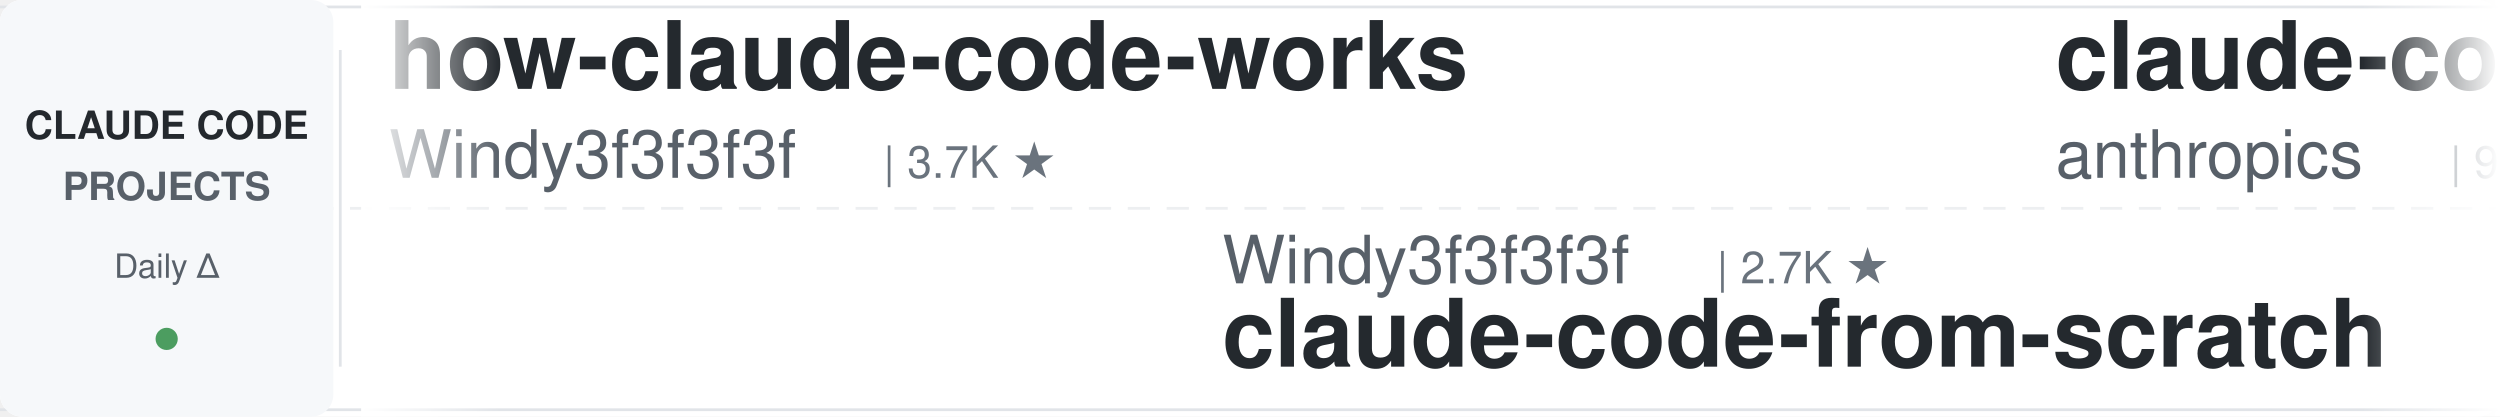
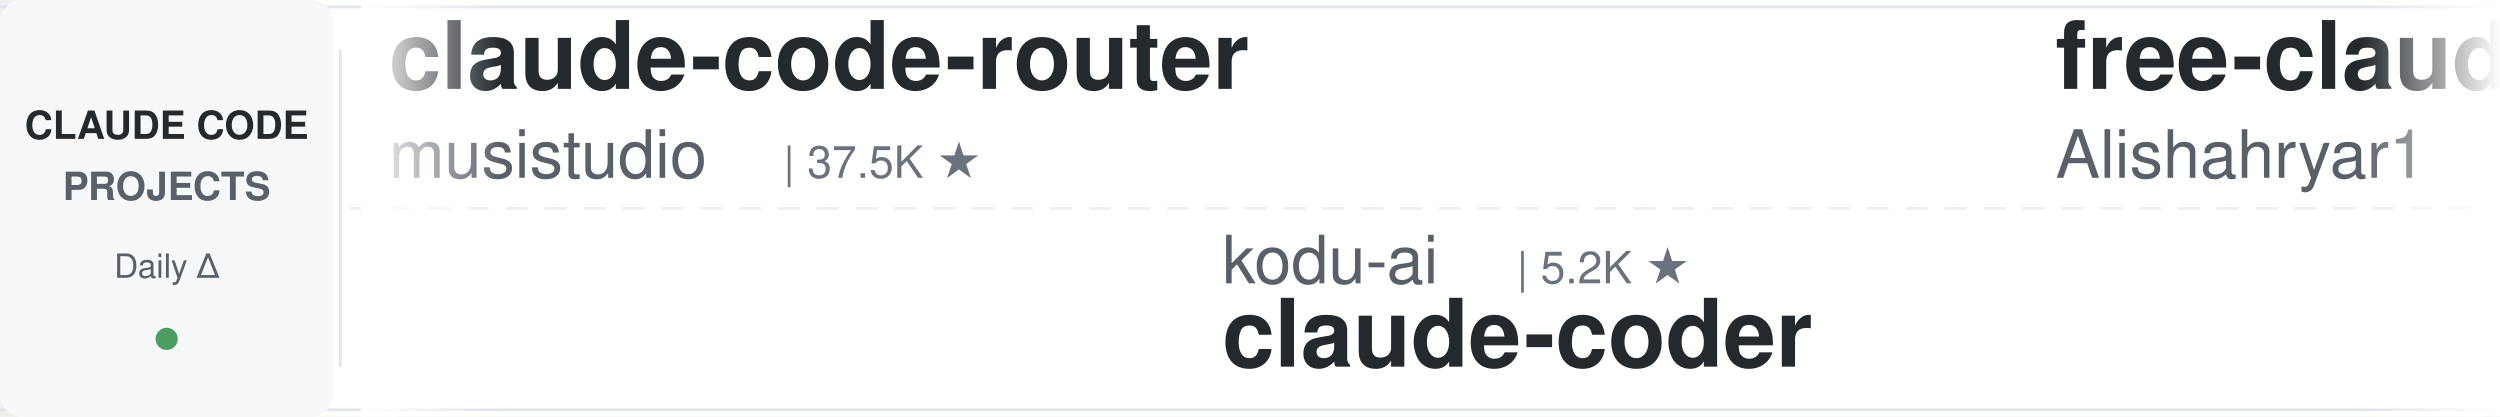
<svg xmlns="http://www.w3.org/2000/svg" width="900" height="150">
  <defs>
    <linearGradient id="leftFade" x1="0%" y1="0%" x2="100%" y2="0%">
      <stop offset="0%" style="stop-color:#ffffff;stop-opacity:1" />
      <stop offset="100%" style="stop-color:#ffffff;stop-opacity:0" />
    </linearGradient>
    <linearGradient id="rightFade" x1="0%" y1="0%" x2="100%" y2="0%">
      <stop offset="0%" style="stop-color:#ffffff;stop-opacity:0" />
      <stop offset="100%" style="stop-color:#ffffff;stop-opacity:1" />
    </linearGradient>
  </defs>
  <rect width="900" height="150" fill="#ffffff" rx="8" />
  <rect x="0" y="2" width="900" height="1" fill="#e1e4e8" />
  <rect x="0" y="147" width="900" height="1" fill="#e1e4e8" />
  <line x1="0" y1="75" x2="900" y2="75" stroke="#e1e4e8" stroke-width="1" stroke-dasharray="8 6" opacity="0.6" />
  <rect x="0" y="0" width="120" height="150" fill="#f6f8fa" rx="8" />
  <text x="60" y="50" font-family="-apple-system, BlinkMacSystemFont, 'Segoe UI', Helvetica, Arial, sans-serif" font-size="14" font-weight="600" fill="#24292e" text-anchor="middle">CLAUDE CODE</text>
  <text x="60" y="72" font-family="-apple-system, BlinkMacSystemFont, 'Segoe UI', Helvetica, Arial, sans-serif" font-size="14" font-weight="600" fill="#586069" text-anchor="middle">PROJECTS</text>
  <text x="60" y="100" font-family="-apple-system, BlinkMacSystemFont, 'Segoe UI', Helvetica, Arial, sans-serif" font-size="12" font-weight="500" fill="#586069" text-anchor="middle">Daily Δ</text>
  <circle cx="60" cy="122" r="4" fill="#22863a" opacity="0.8" />
  <rect x="122" y="18" width="1" height="114" fill="#e1e4e8" />
  <clipPath id="tickerClip">
    <rect x="130" y="0" width="770" height="150" />
  </clipPath>
  <g clip-path="url(#tickerClip)">
    <g id="tickerItems">
      <animateTransform attributeName="transform" attributeType="XML" type="translate" from="0 0" to="-3000 0" dur="54s" repeatCount="indefinite" />
      <g transform="translate(0, 0)">
+         <text x="140" y="32" font-family="-apple-system, BlinkMacSystemFont, 'Segoe UI', Helvetica, Arial, sans-serif" font-size="34" font-weight="600" fill="#24292e">claude-code-router</text>
+         <text x="140" y="64" font-family="-apple-system, BlinkMacSystemFont, 'Segoe UI', Helvetica, Arial, sans-serif" font-size="24" font-weight="400" fill="#586069">musistudio</text>
+         <text x="282" y="64" font-family="-apple-system, BlinkMacSystemFont, 'Segoe UI', Helvetica, Arial, sans-serif" font-size="16" font-weight="500" fill="#6a737d">| 37.5K ★</text>
+       </g>
+       <g transform="translate(300, 0)">
+         <text x="140" y="102" font-family="-apple-system, BlinkMacSystemFont, 'Segoe UI', Helvetica, Arial, sans-serif" font-size="24" font-weight="400" fill="#586069">kodu-ai</text>
+         <text x="246" y="102" font-family="-apple-system, BlinkMacSystemFont, 'Segoe UI', Helvetica, Arial, sans-serif" font-size="16" font-weight="500" fill="#6a737d">| 5.2K ★</text>
+         <text x="140" y="132" font-family="-apple-system, BlinkMacSystemFont, 'Segoe UI', Helvetica, Arial, sans-serif" font-size="34" font-weight="600" fill="#24292e">claude-coder</text>
+       </g>
+       <g transform="translate(600, 0)">
+         <text x="140" y="32" font-family="-apple-system, BlinkMacSystemFont, 'Segoe UI', Helvetica, Arial, sans-serif" font-size="34" font-weight="600" fill="#24292e">free-claude-code</text>
+         <text x="140" y="64" font-family="-apple-system, BlinkMacSystemFont, 'Segoe UI', Helvetica, Arial, sans-serif" font-size="24" font-weight="400" fill="#586069">Alishahryar1</text>
+         <text x="306" y="64" font-family="-apple-system, BlinkMacSystemFont, 'Segoe UI', Helvetica, Arial, sans-serif" font-size="16" font-weight="500" fill="#6a737d">| 56.0K ★</text>
+       </g>
+       <g transform="translate(900, 0)">
+         <text x="140" y="102" font-family="-apple-system, BlinkMacSystemFont, 'Segoe UI', Helvetica, Arial, sans-serif" font-size="24" font-weight="400" fill="#586069">Yeachan-Heo</text>
+         <text x="294" y="102" font-family="-apple-system, BlinkMacSystemFont, 'Segoe UI', Helvetica, Arial, sans-serif" font-size="16" font-weight="500" fill="#6a737d">| 39.4K ★</text>
+         <text x="140" y="132" font-family="-apple-system, BlinkMacSystemFont, 'Segoe UI', Helvetica, Arial, sans-serif" font-size="34" font-weight="600" fill="#24292e">oh-my-claudecode</text>
+       </g>
+       <g transform="translate(1200, 0)">
        <text x="140" y="32" font-family="-apple-system, BlinkMacSystemFont, 'Segoe UI', Helvetica, Arial, sans-serif" font-size="34" font-weight="600" fill="#24292e">how-claude-code-works</text>
        <text x="140" y="64" font-family="-apple-system, BlinkMacSystemFont, 'Segoe UI', Helvetica, Arial, sans-serif" font-size="24" font-weight="400" fill="#586069">Windy3f3f3f3f</text>
        <text x="318" y="64" font-family="-apple-system, BlinkMacSystemFont, 'Segoe UI', Helvetica, Arial, sans-serif" font-size="16" font-weight="500" fill="#6a737d">| 3.7K ★</text>
      </g>
-       <g transform="translate(300, 0)">
-         <text x="140" y="102" font-family="-apple-system, BlinkMacSystemFont, 'Segoe UI', Helvetica, Arial, sans-serif" font-size="24" font-weight="400" fill="#586069">Windy3f3f3f3f</text>
-         <text x="318" y="102" font-family="-apple-system, BlinkMacSystemFont, 'Segoe UI', Helvetica, Arial, sans-serif" font-size="16" font-weight="500" fill="#6a737d">| 2.7K ★</text>
-         <text x="140" y="132" font-family="-apple-system, BlinkMacSystemFont, 'Segoe UI', Helvetica, Arial, sans-serif" font-size="34" font-weight="600" fill="#24292e">claude-code-from-scratch</text>
-       </g>
-       <g transform="translate(600, 0)">
-         <text x="140" y="32" font-family="-apple-system, BlinkMacSystemFont, 'Segoe UI', Helvetica, Arial, sans-serif" font-size="34" font-weight="600" fill="#24292e">claude-code-base-action</text>
-         <text x="140" y="64" font-family="-apple-system, BlinkMacSystemFont, 'Segoe UI', Helvetica, Arial, sans-serif" font-size="24" font-weight="400" fill="#586069">anthropics</text>
-         <text x="282" y="64" font-family="-apple-system, BlinkMacSystemFont, 'Segoe UI', Helvetica, Arial, sans-serif" font-size="16" font-weight="500" fill="#6a737d">| 992 ★</text>
-       </g>
-       <g transform="translate(900, 0)">
-         <text x="140" y="102" font-family="-apple-system, BlinkMacSystemFont, 'Segoe UI', Helvetica, Arial, sans-serif" font-size="24" font-weight="400" fill="#586069">Piebald-AI</text>
-         <text x="282" y="102" font-family="-apple-system, BlinkMacSystemFont, 'Segoe UI', Helvetica, Arial, sans-serif" font-size="16" font-weight="500" fill="#6a737d">| 12.8K ★</text>
-         <text x="140" y="132" font-family="-apple-system, BlinkMacSystemFont, 'Segoe UI', Helvetica, Arial, sans-serif" font-size="34" font-weight="600" fill="#24292e">claude-code-system-promp...</text>
-       </g>
-       <g transform="translate(1200, 0)">
-         <text x="140" y="32" font-family="-apple-system, BlinkMacSystemFont, 'Segoe UI', Helvetica, Arial, sans-serif" font-size="34" font-weight="600" fill="#24292e">claude-code-guide</text>
-         <text x="140" y="64" font-family="-apple-system, BlinkMacSystemFont, 'Segoe UI', Helvetica, Arial, sans-serif" font-size="24" font-weight="400" fill="#586069">zebbern</text>
-         <text x="246" y="64" font-family="-apple-system, BlinkMacSystemFont, 'Segoe UI', Helvetica, Arial, sans-serif" font-size="16" font-weight="500" fill="#6a737d">| 4.6K ★</text>
-       </g>
      <g transform="translate(1500, 0)">
-         <text x="140" y="102" font-family="-apple-system, BlinkMacSystemFont, 'Segoe UI', Helvetica, Arial, sans-serif" font-size="24" font-weight="400" fill="#586069">nicedreamzapp</text>
-         <text x="318" y="102" font-family="-apple-system, BlinkMacSystemFont, 'Segoe UI', Helvetica, Arial, sans-serif" font-size="16" font-weight="500" fill="#6a737d">| 3.3K ★</text>
-         <text x="140" y="132" font-family="-apple-system, BlinkMacSystemFont, 'Segoe UI', Helvetica, Arial, sans-serif" font-size="34" font-weight="600" fill="#24292e">claude-code-local</text>
+         <text x="140" y="102" font-family="-apple-system, BlinkMacSystemFont, 'Segoe UI', Helvetica, Arial, sans-serif" font-size="24" font-weight="400" fill="#586069">huangjia2019</text>
+         <text x="306" y="102" font-family="-apple-system, BlinkMacSystemFont, 'Segoe UI', Helvetica, Arial, sans-serif" font-size="16" font-weight="500" fill="#6a737d">| 1.1K ★</text>
+         <text x="140" y="132" font-family="-apple-system, BlinkMacSystemFont, 'Segoe UI', Helvetica, Arial, sans-serif" font-size="34" font-weight="600" fill="#24292e">claude-code-engineering</text>
      </g>
      <g transform="translate(1800, 0)">
-         <text x="140" y="32" font-family="-apple-system, BlinkMacSystemFont, 'Segoe UI', Helvetica, Arial, sans-serif" font-size="34" font-weight="600" fill="#24292e">claude-code-cli</text>
-         <text x="140" y="64" font-family="-apple-system, BlinkMacSystemFont, 'Segoe UI', Helvetica, Arial, sans-serif" font-size="24" font-weight="400" fill="#586069">huangserva</text>
-         <text x="282" y="64" font-family="-apple-system, BlinkMacSystemFont, 'Segoe UI', Helvetica, Arial, sans-serif" font-size="16" font-weight="500" fill="#6a737d">| 631 ★</text>
+         <text x="140" y="32" font-family="-apple-system, BlinkMacSystemFont, 'Segoe UI', Helvetica, Arial, sans-serif" font-size="34" font-weight="600" fill="#24292e">claude-code-infrastructu...</text>
+         <text x="140" y="64" font-family="-apple-system, BlinkMacSystemFont, 'Segoe UI', Helvetica, Arial, sans-serif" font-size="24" font-weight="400" fill="#586069">diet103</text>
+         <text x="246" y="64" font-family="-apple-system, BlinkMacSystemFont, 'Segoe UI', Helvetica, Arial, sans-serif" font-size="16" font-weight="500" fill="#6a737d">| 10.0K ★</text>
      </g>
      <g transform="translate(2100, 0)">
-         <text x="140" y="102" font-family="-apple-system, BlinkMacSystemFont, 'Segoe UI', Helvetica, Arial, sans-serif" font-size="24" font-weight="400" fill="#586069">ykdojo</text>
-         <text x="234" y="102" font-family="-apple-system, BlinkMacSystemFont, 'Segoe UI', Helvetica, Arial, sans-serif" font-size="16" font-weight="500" fill="#6a737d">| 10.1K ★</text>
-         <text x="140" y="132" font-family="-apple-system, BlinkMacSystemFont, 'Segoe UI', Helvetica, Arial, sans-serif" font-size="34" font-weight="600" fill="#24292e">claude-code-tips</text>
+         <text x="140" y="102" font-family="-apple-system, BlinkMacSystemFont, 'Segoe UI', Helvetica, Arial, sans-serif" font-size="24" font-weight="400" fill="#586069">anthropics</text>
+         <text x="282" y="102" font-family="-apple-system, BlinkMacSystemFont, 'Segoe UI', Helvetica, Arial, sans-serif" font-size="16" font-weight="500" fill="#6a737d">| 992 ★</text>
+         <text x="140" y="132" font-family="-apple-system, BlinkMacSystemFont, 'Segoe UI', Helvetica, Arial, sans-serif" font-size="34" font-weight="600" fill="#24292e">claude-code-base-action</text>
      </g>
      <g transform="translate(2400, 0)">
-         <text x="140" y="32" font-family="-apple-system, BlinkMacSystemFont, 'Segoe UI', Helvetica, Arial, sans-serif" font-size="34" font-weight="600" fill="#24292e">andrej-karpathy-skills</text>
-         <text x="140" y="64" font-family="-apple-system, BlinkMacSystemFont, 'Segoe UI', Helvetica, Arial, sans-serif" font-size="24" font-weight="400" fill="#586069">multica-ai</text>
-         <text x="282" y="64" font-family="-apple-system, BlinkMacSystemFont, 'Segoe UI', Helvetica, Arial, sans-serif" font-size="16" font-weight="500" fill="#6a737d">| 215.5K ★</text>
+         <text x="140" y="32" font-family="-apple-system, BlinkMacSystemFont, 'Segoe UI', Helvetica, Arial, sans-serif" font-size="34" font-weight="600" fill="#24292e">ClaudeCodeAgents</text>
+         <text x="140" y="64" font-family="-apple-system, BlinkMacSystemFont, 'Segoe UI', Helvetica, Arial, sans-serif" font-size="24" font-weight="400" fill="#586069">darcyegb</text>
+         <text x="258" y="64" font-family="-apple-system, BlinkMacSystemFont, 'Segoe UI', Helvetica, Arial, sans-serif" font-size="16" font-weight="500" fill="#6a737d">| 769 ★</text>
      </g>
      <g transform="translate(2700, 0)">
-         <text x="140" y="102" font-family="-apple-system, BlinkMacSystemFont, 'Segoe UI', Helvetica, Arial, sans-serif" font-size="24" font-weight="400" fill="#586069">FlorianBruniaux</text>
-         <text x="342" y="102" font-family="-apple-system, BlinkMacSystemFont, 'Segoe UI', Helvetica, Arial, sans-serif" font-size="16" font-weight="500" fill="#6a737d">| 6.0K ★</text>
-         <text x="140" y="132" font-family="-apple-system, BlinkMacSystemFont, 'Segoe UI', Helvetica, Arial, sans-serif" font-size="34" font-weight="600" fill="#24292e">claude-code-ultimate-gui...</text>
+         <text x="140" y="102" font-family="-apple-system, BlinkMacSystemFont, 'Segoe UI', Helvetica, Arial, sans-serif" font-size="24" font-weight="400" fill="#586069">Donchitos</text>
+         <text x="270" y="102" font-family="-apple-system, BlinkMacSystemFont, 'Segoe UI', Helvetica, Arial, sans-serif" font-size="16" font-weight="500" fill="#6a737d">| 25.5K ★</text>
+         <text x="140" y="132" font-family="-apple-system, BlinkMacSystemFont, 'Segoe UI', Helvetica, Arial, sans-serif" font-size="34" font-weight="600" fill="#24292e">Claude-Code-Game-Studios</text>
      </g>
      <g transform="translate(3000, 0)">
-         <text x="140" y="32" font-family="-apple-system, BlinkMacSystemFont, 'Segoe UI', Helvetica, Arial, sans-serif" font-size="34" font-weight="600" fill="#24292e">how-claude-code-works</text>
-         <text x="140" y="64" font-family="-apple-system, BlinkMacSystemFont, 'Segoe UI', Helvetica, Arial, sans-serif" font-size="24" font-weight="400" fill="#586069">Windy3f3f3f3f</text>
-         <text x="318" y="64" font-family="-apple-system, BlinkMacSystemFont, 'Segoe UI', Helvetica, Arial, sans-serif" font-size="16" font-weight="500" fill="#6a737d">| 3.7K ★</text>
+         <text x="140" y="32" font-family="-apple-system, BlinkMacSystemFont, 'Segoe UI', Helvetica, Arial, sans-serif" font-size="34" font-weight="600" fill="#24292e">claude-code-router</text>
+         <text x="140" y="64" font-family="-apple-system, BlinkMacSystemFont, 'Segoe UI', Helvetica, Arial, sans-serif" font-size="24" font-weight="400" fill="#586069">musistudio</text>
+         <text x="282" y="64" font-family="-apple-system, BlinkMacSystemFont, 'Segoe UI', Helvetica, Arial, sans-serif" font-size="16" font-weight="500" fill="#6a737d">| 37.5K ★</text>
      </g>
      <g transform="translate(3300, 0)">
-         <text x="140" y="102" font-family="-apple-system, BlinkMacSystemFont, 'Segoe UI', Helvetica, Arial, sans-serif" font-size="24" font-weight="400" fill="#586069">Windy3f3f3f3f</text>
-         <text x="318" y="102" font-family="-apple-system, BlinkMacSystemFont, 'Segoe UI', Helvetica, Arial, sans-serif" font-size="16" font-weight="500" fill="#6a737d">| 2.7K ★</text>
-         <text x="140" y="132" font-family="-apple-system, BlinkMacSystemFont, 'Segoe UI', Helvetica, Arial, sans-serif" font-size="34" font-weight="600" fill="#24292e">claude-code-from-scratch</text>
+         <text x="140" y="102" font-family="-apple-system, BlinkMacSystemFont, 'Segoe UI', Helvetica, Arial, sans-serif" font-size="24" font-weight="400" fill="#586069">kodu-ai</text>
+         <text x="246" y="102" font-family="-apple-system, BlinkMacSystemFont, 'Segoe UI', Helvetica, Arial, sans-serif" font-size="16" font-weight="500" fill="#6a737d">| 5.2K ★</text>
+         <text x="140" y="132" font-family="-apple-system, BlinkMacSystemFont, 'Segoe UI', Helvetica, Arial, sans-serif" font-size="34" font-weight="600" fill="#24292e">claude-coder</text>
      </g>
      <g transform="translate(3600, 0)">
-         <text x="140" y="32" font-family="-apple-system, BlinkMacSystemFont, 'Segoe UI', Helvetica, Arial, sans-serif" font-size="34" font-weight="600" fill="#24292e">claude-code-base-action</text>
-         <text x="140" y="64" font-family="-apple-system, BlinkMacSystemFont, 'Segoe UI', Helvetica, Arial, sans-serif" font-size="24" font-weight="400" fill="#586069">anthropics</text>
-         <text x="282" y="64" font-family="-apple-system, BlinkMacSystemFont, 'Segoe UI', Helvetica, Arial, sans-serif" font-size="16" font-weight="500" fill="#6a737d">| 992 ★</text>
+         <text x="140" y="32" font-family="-apple-system, BlinkMacSystemFont, 'Segoe UI', Helvetica, Arial, sans-serif" font-size="34" font-weight="600" fill="#24292e">free-claude-code</text>
+         <text x="140" y="64" font-family="-apple-system, BlinkMacSystemFont, 'Segoe UI', Helvetica, Arial, sans-serif" font-size="24" font-weight="400" fill="#586069">Alishahryar1</text>
+         <text x="306" y="64" font-family="-apple-system, BlinkMacSystemFont, 'Segoe UI', Helvetica, Arial, sans-serif" font-size="16" font-weight="500" fill="#6a737d">| 56.0K ★</text>
      </g>
      <g transform="translate(3900, 0)">
-         <text x="140" y="102" font-family="-apple-system, BlinkMacSystemFont, 'Segoe UI', Helvetica, Arial, sans-serif" font-size="24" font-weight="400" fill="#586069">Piebald-AI</text>
-         <text x="282" y="102" font-family="-apple-system, BlinkMacSystemFont, 'Segoe UI', Helvetica, Arial, sans-serif" font-size="16" font-weight="500" fill="#6a737d">| 12.8K ★</text>
-         <text x="140" y="132" font-family="-apple-system, BlinkMacSystemFont, 'Segoe UI', Helvetica, Arial, sans-serif" font-size="34" font-weight="600" fill="#24292e">claude-code-system-promp...</text>
+         <text x="140" y="102" font-family="-apple-system, BlinkMacSystemFont, 'Segoe UI', Helvetica, Arial, sans-serif" font-size="24" font-weight="400" fill="#586069">Yeachan-Heo</text>
+         <text x="294" y="102" font-family="-apple-system, BlinkMacSystemFont, 'Segoe UI', Helvetica, Arial, sans-serif" font-size="16" font-weight="500" fill="#6a737d">| 39.4K ★</text>
+         <text x="140" y="132" font-family="-apple-system, BlinkMacSystemFont, 'Segoe UI', Helvetica, Arial, sans-serif" font-size="34" font-weight="600" fill="#24292e">oh-my-claudecode</text>
      </g>
    </g>
  </g>
  <rect x="130" y="0" width="50" height="150" fill="url(#leftFade)" />
  <rect x="850" y="0" width="50" height="150" fill="url(#rightFade)" />
</svg>
